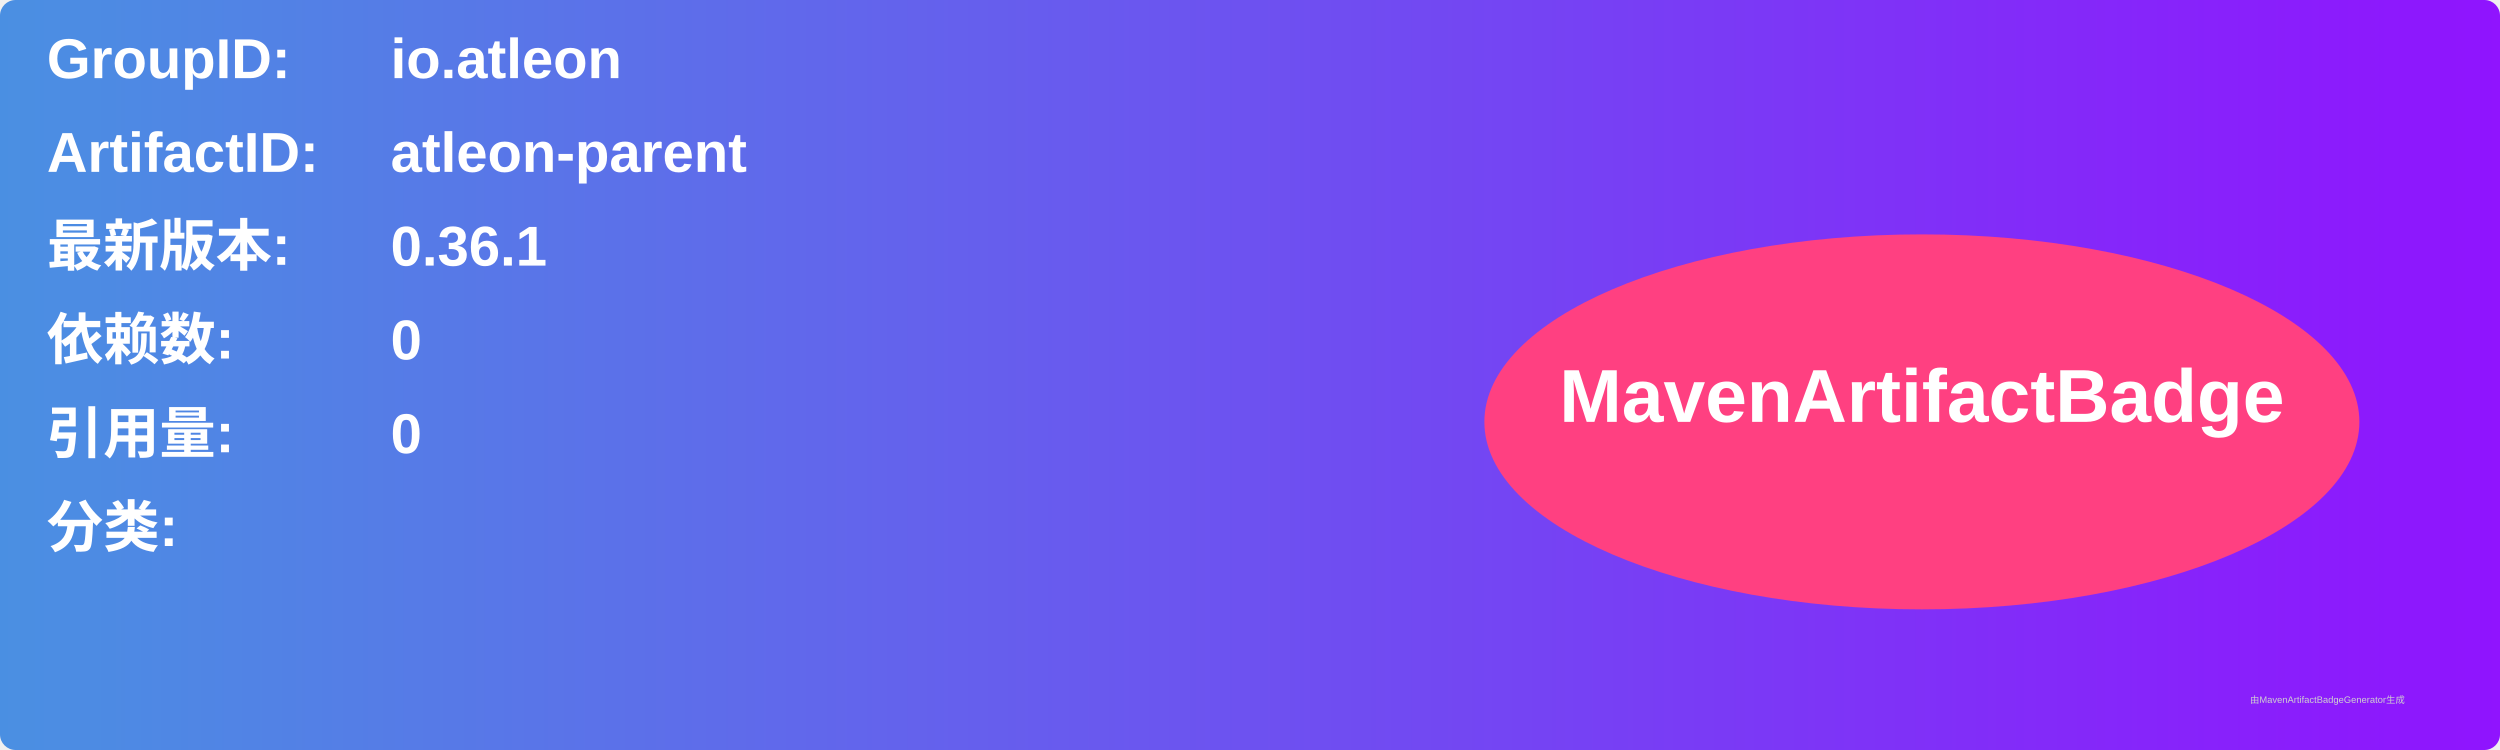
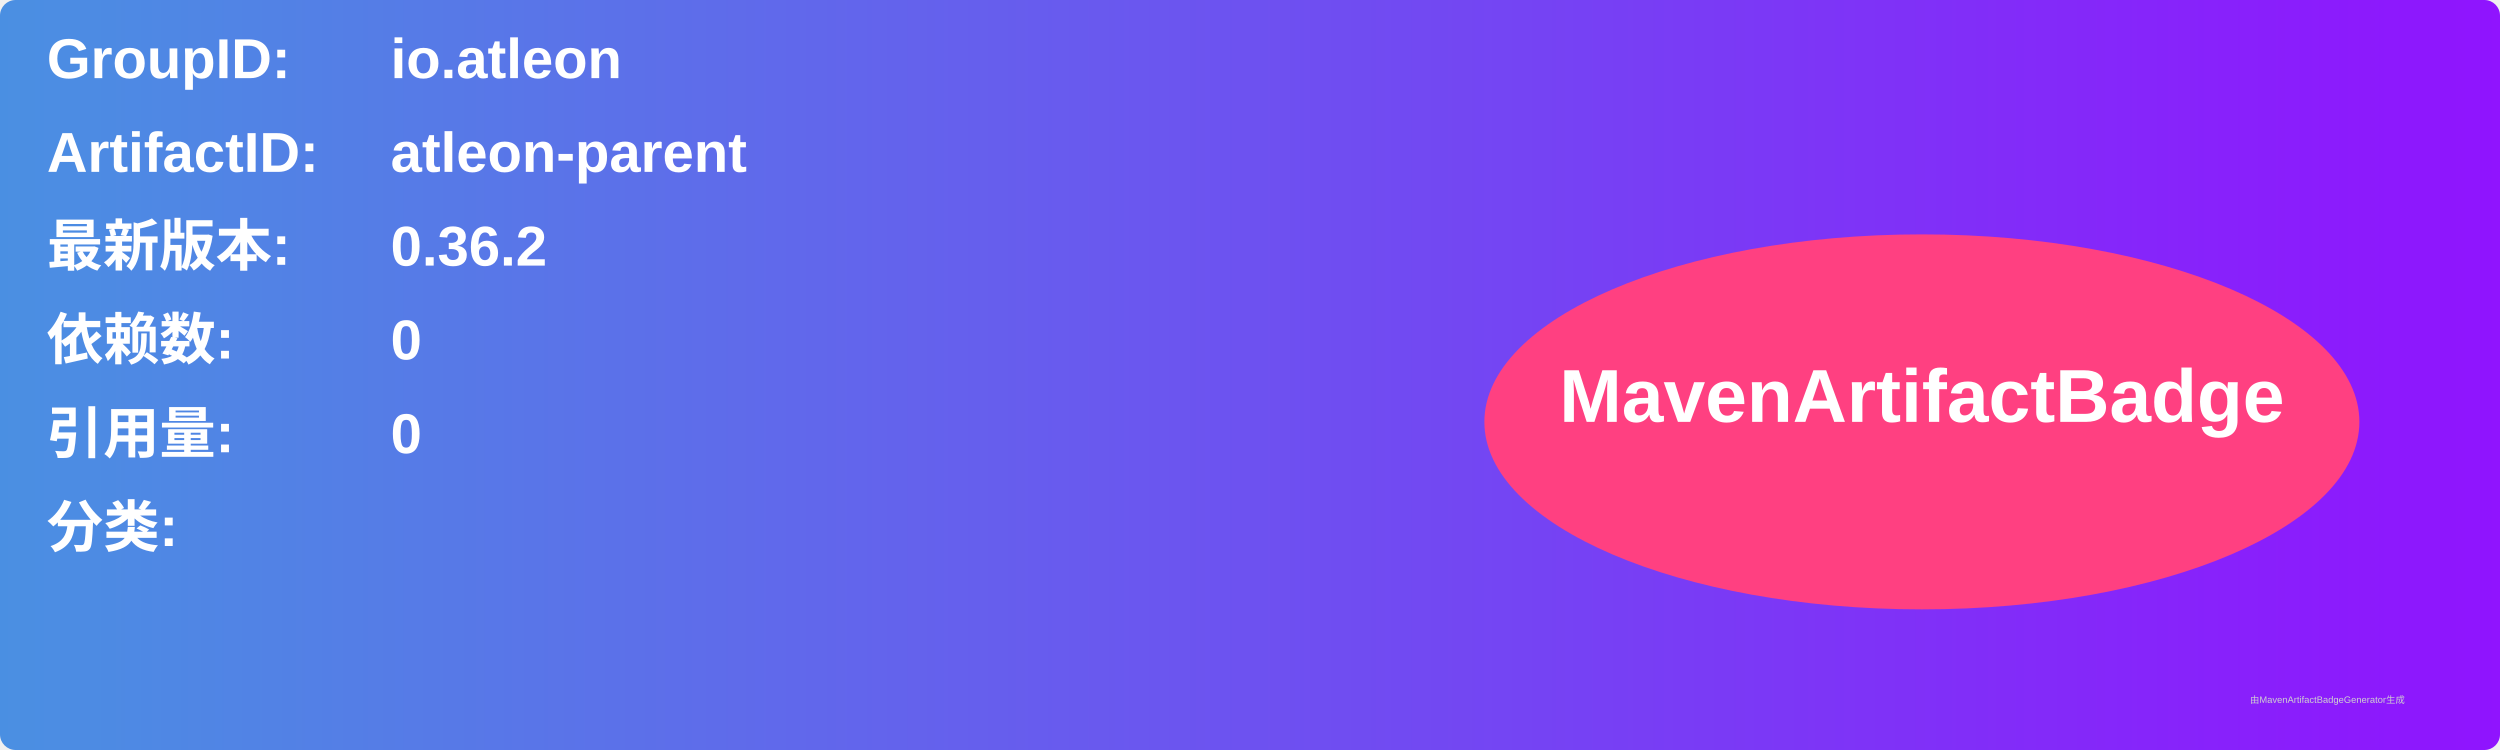
<svg xmlns="http://www.w3.org/2000/svg" width="800" height="240" viewBox="0 0 800 240">
  <linearGradient id="grad" x1="0%" y1="0%" x2="100%" y2="0%">
    <stop offset="0%" stop-color="#4a90e2" />
    <stop offset="100%" stop-color="#9013fe" />
  </linearGradient>
  <rect width="100%" height="100%" rx="5" ry="5" fill="url(#grad)" />
  <g transform="translate(15, 15)">
    <text x="0" y="10" font-family="Arial" font-size="18" fill="white" font-weight="bold" width="260">GroupID:</text>
    <text x="110" y="10" font-family="Arial" font-size="18" fill="white" font-weight="bold" width="460">io.atleon</text>
    <text x="0" y="40" font-family="Arial" font-size="18" fill="white" font-weight="bold" width="260">ArtifactID:</text>
    <text x="110" y="40" font-family="Arial" font-size="18" fill="white" font-weight="bold" width="460">atleon-parent</text>
    <text x="0" y="70" font-family="Arial" font-size="18" fill="white" font-weight="bold">最新版本:</text>
    <text x="110" y="70" font-family="Arial" font-size="18" fill="white" font-weight="bold">
-       <tspan font-weight="bold">0.36.1</tspan>
+       <tspan font-weight="bold">0.36.2</tspan>
    </text>
    <text x="0" y="100" font-family="Arial" font-size="18" fill="white" font-weight="bold">依赖数: </text>
    <text x="110" y="100" font-family="Arial" font-size="18" fill="white">
      <tspan font-weight="bold">0</tspan>
    </text>
    <text x="0" y="130" font-family="Arial" font-size="18" fill="white" font-weight="bold">引用量: </text>
    <text x="110" y="130" font-family="Arial" font-size="18" fill="white">
      <tspan font-weight="bold">0</tspan>
    </text>
    <text x="0" y="160" font-family="Arial" font-size="18" fill="white" font-weight="bold">分类:</text>
    <text x="10" y="190" font-family="Arial" font-size="10" fill="white">
      <tspan font-weight="bold" />
    </text>
    <ellipse cx="600" cy="120" rx="140" ry="60" fill="#ff4081" />
    <text x="600" y="120" text-anchor="middle" font-family="Arial" font-size="24" fill="white" font-weight="bold">MavenArtifactBadge</text>
  </g>
  <text x="720" y="225" font-family="Arial" font-size="3" fill="#d0d0d0">由MavenArtifactBadgeGenerator生成</text>
</svg>
